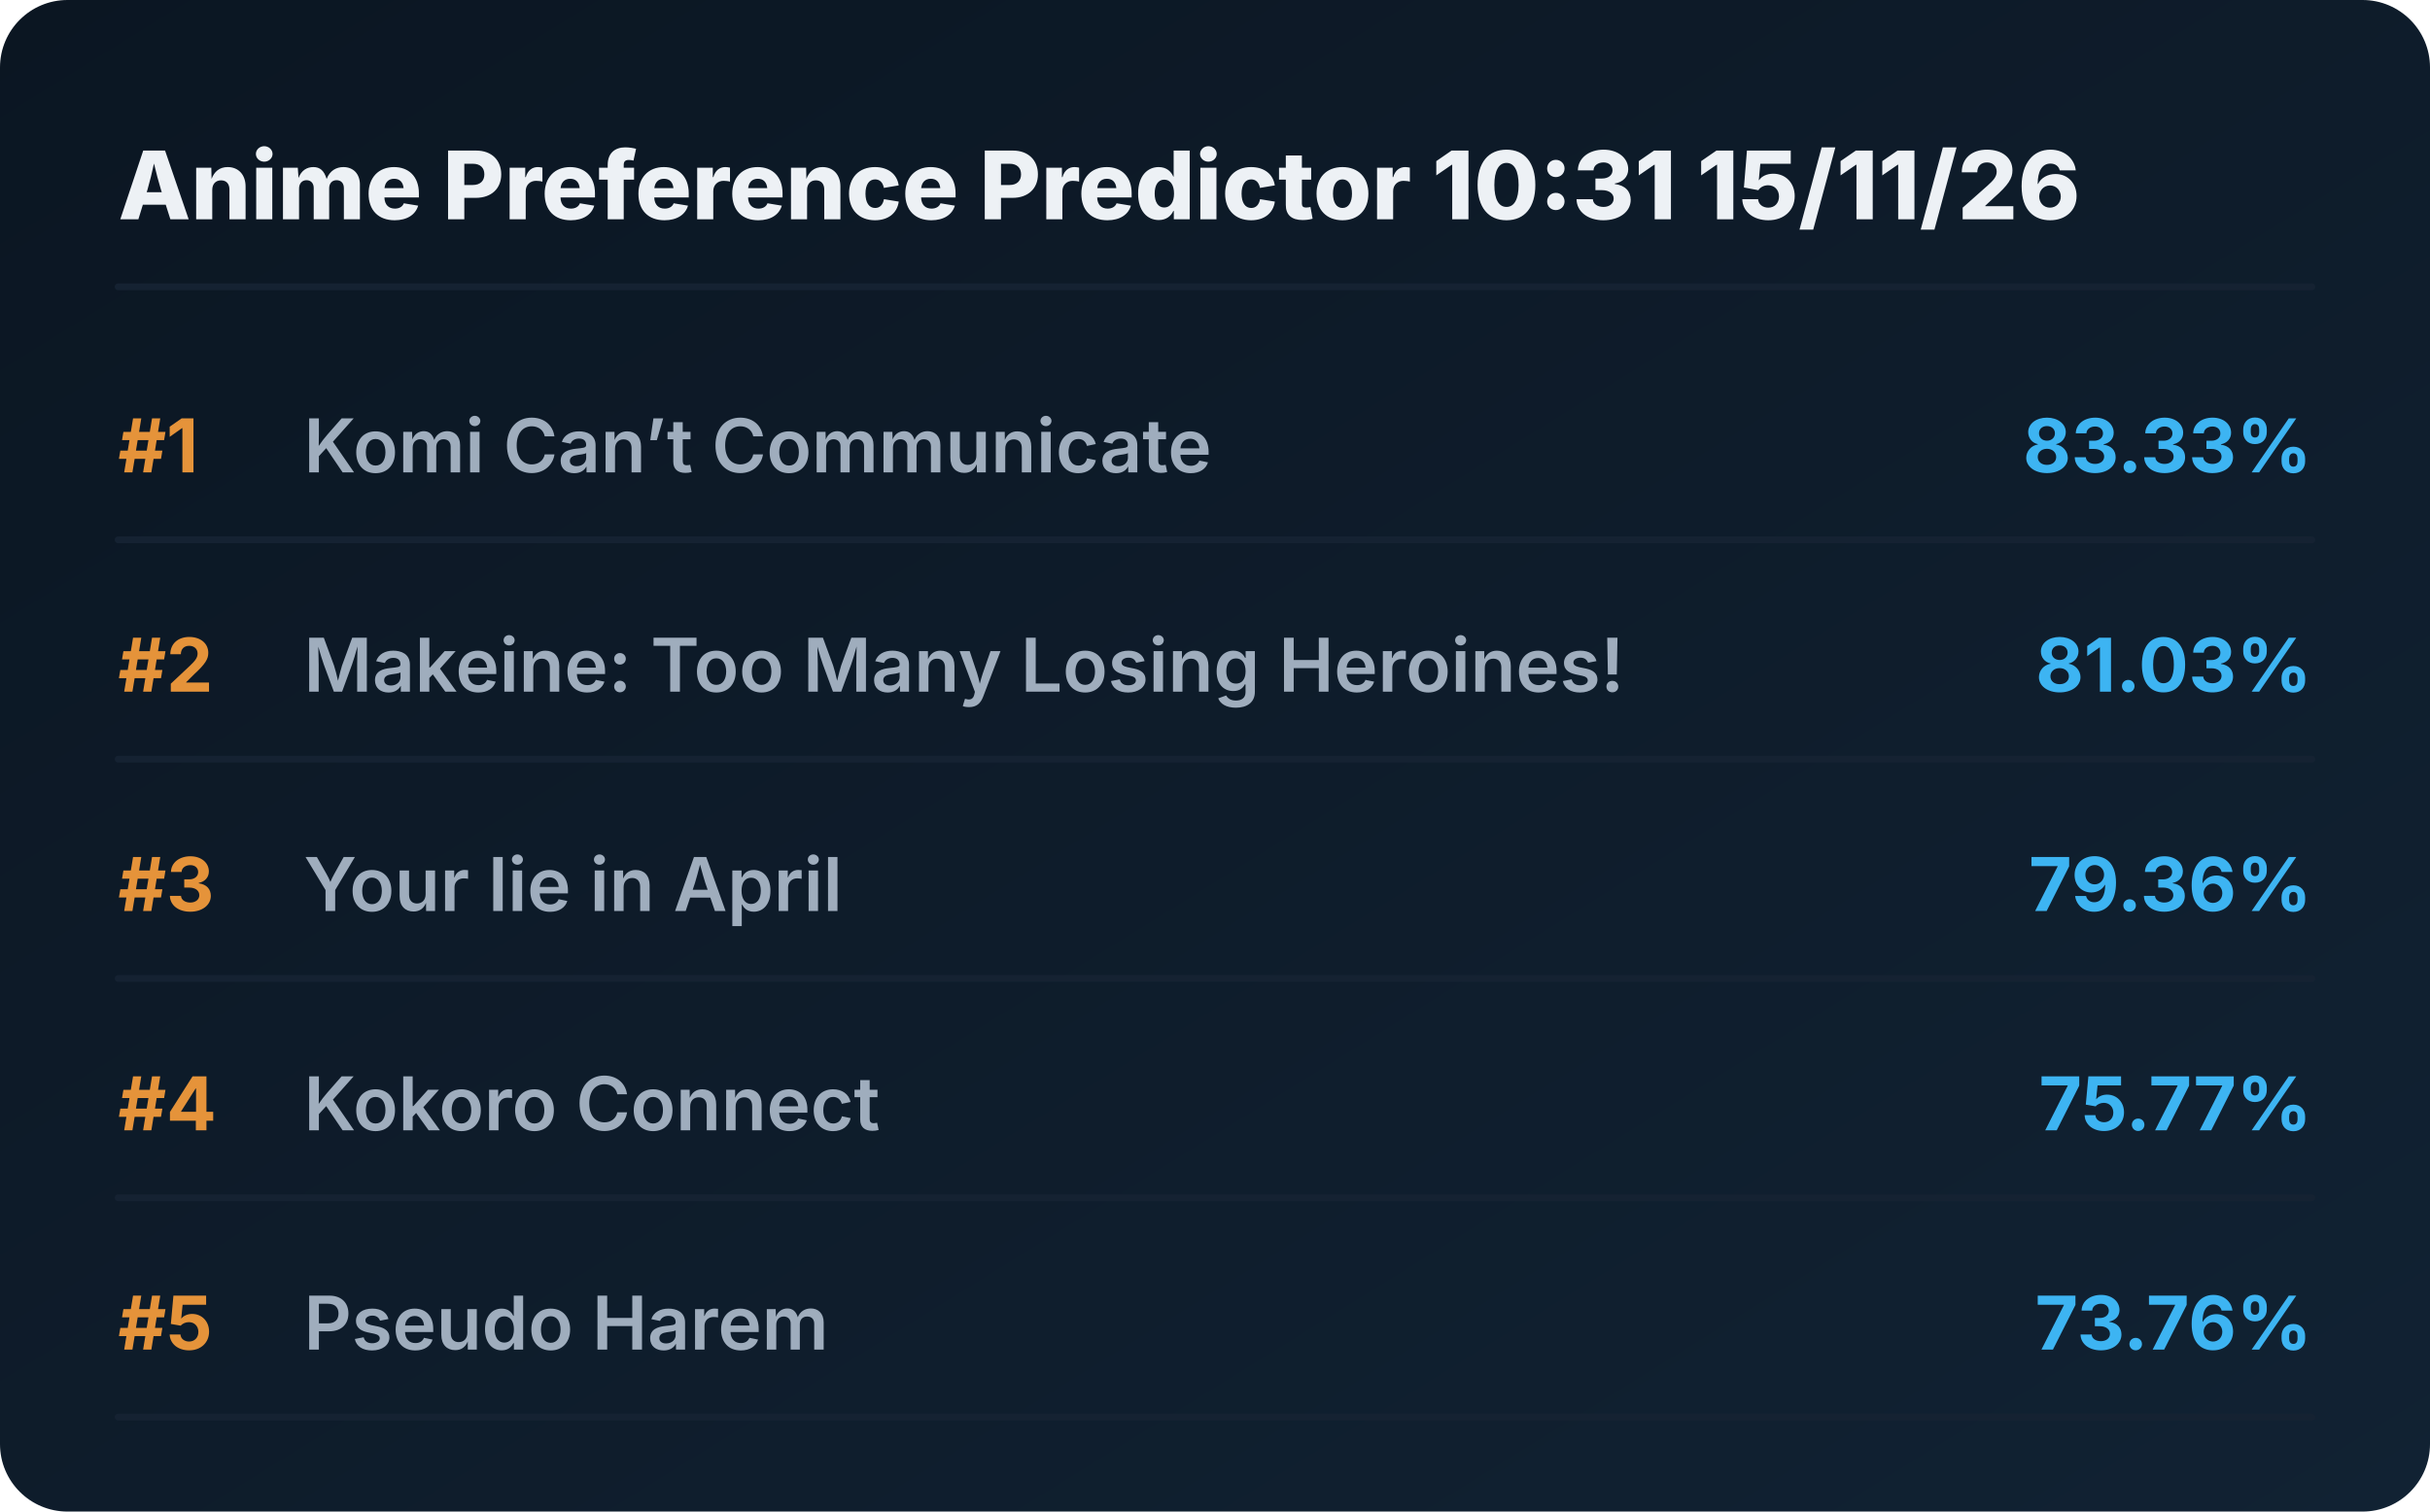
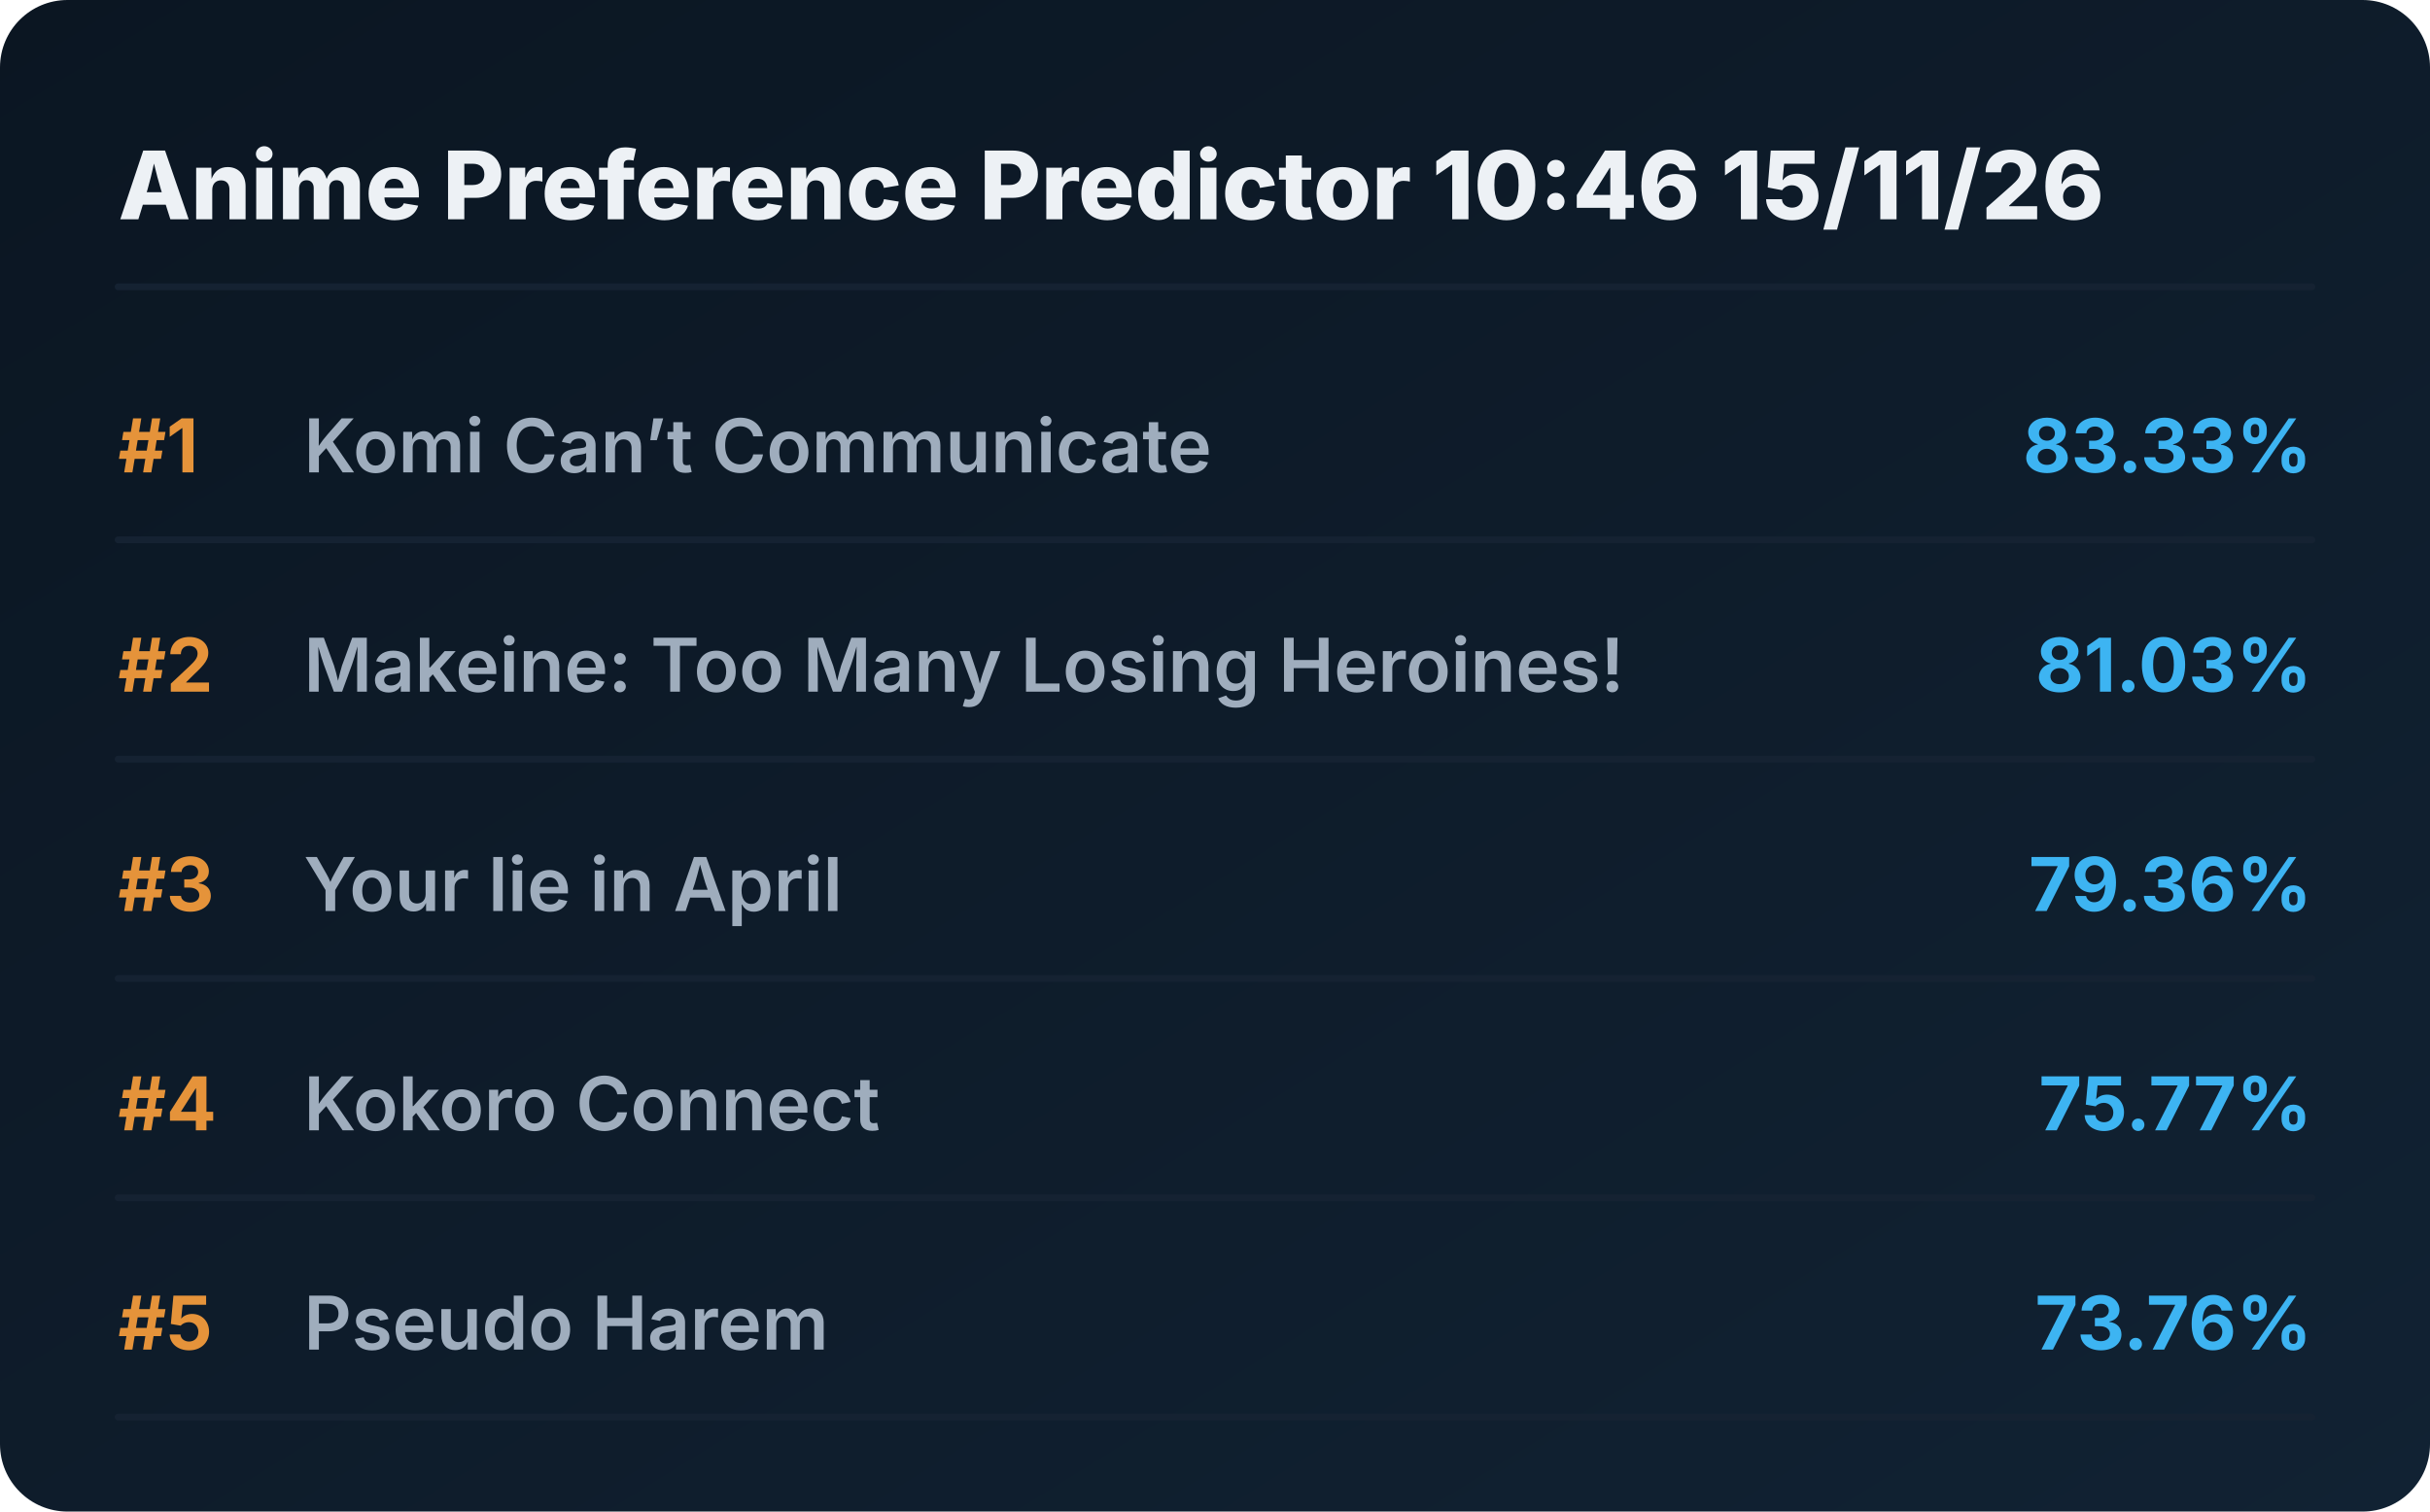
<svg xmlns="http://www.w3.org/2000/svg" viewBox="0 0 720 448" preserveAspectRatio="xMidYMid meet" style="width: 100%; height: auto; max-width: 720px;">
  <defs>
    <linearGradient id="boxGrad" x1="0%" y1="0%" x2="100%" y2="100%">
      <stop offset="0%" stop-color="#0b1622" />
      <stop offset="100%" stop-color="#112233" />
    </linearGradient>
    <clipPath id="titleClip">
      <rect x="90" y="0" width="510" height="100%" />
    </clipPath>
  </defs>
  <style>
    .bg { fill: url(#boxGrad); rx: 20px; }
    .header { font-family: 'Overpass', 'Inter', system-ui, sans-serif; font-weight: 800; font-size: 28px; fill: #edf1f5; }
    .rank { font-family: 'Overpass', 'Inter', system-ui, sans-serif; font-weight: 700; font-size: 22px; fill: #e5933a; }
    .title { font-family: 'Overpass', 'Inter', system-ui, sans-serif; font-weight: 600; font-size: 22px; fill: #9fadbd; }
    .score { font-family: 'Overpass', 'Inter', system-ui, sans-serif; font-weight: 700; font-size: 22px; fill: #3db4f2; }
    .line { stroke: #152232; stroke-width: 2; stroke-linecap: round; }
  </style>
  <rect class="bg" width="720" height="448" />
-   <text x="35" y="65" class="header">Anime Preference Predictor 10:31 15/11/26</text>
+   <text x="35" y="65" class="header">Anime Preference Predictor 10:46 15/11/26</text>
  <line x1="35" y1="85" x2="685" y2="85" class="line" />
  <g transform="translate(0, 0)">
    <text x="35" y="140" class="rank">#1</text>
    <text x="90" y="140" class="title">Komi Can’t Communicate</text>
    <text x="685" y="140" class="score" text-anchor="end">83.33%</text>
    <line x1="35" y1="160" x2="685" y2="160" class="line" />
  </g>
  <g transform="translate(0, 65)">
    <text x="35" y="140" class="rank">#2</text>
    <text x="90" y="140" class="title">Makeine: Too Many Losing Heroines!</text>
    <text x="685" y="140" class="score" text-anchor="end">81.03%</text>
    <line x1="35" y1="160" x2="685" y2="160" class="line" />
  </g>
  <g transform="translate(0, 130)">
    <text x="35" y="140" class="rank">#3</text>
    <text x="90" y="140" class="title">Your lie in April</text>
    <text x="685" y="140" class="score" text-anchor="end">79.36%</text>
    <line x1="35" y1="160" x2="685" y2="160" class="line" />
  </g>
  <g transform="translate(0, 195)">
    <text x="35" y="140" class="rank">#4</text>
    <text x="90" y="140" class="title">Kokoro Connect</text>
    <text x="685" y="140" class="score" text-anchor="end">75.77%</text>
    <line x1="35" y1="160" x2="685" y2="160" class="line" />
  </g>
  <g transform="translate(0, 260)">
    <text x="35" y="140" class="rank">#5</text>
    <text x="90" y="140" class="title">Pseudo Harem</text>
    <text x="685" y="140" class="score" text-anchor="end">73.76%</text>
    <line x1="35" y1="160" x2="685" y2="160" class="line" />
  </g>
</svg>
